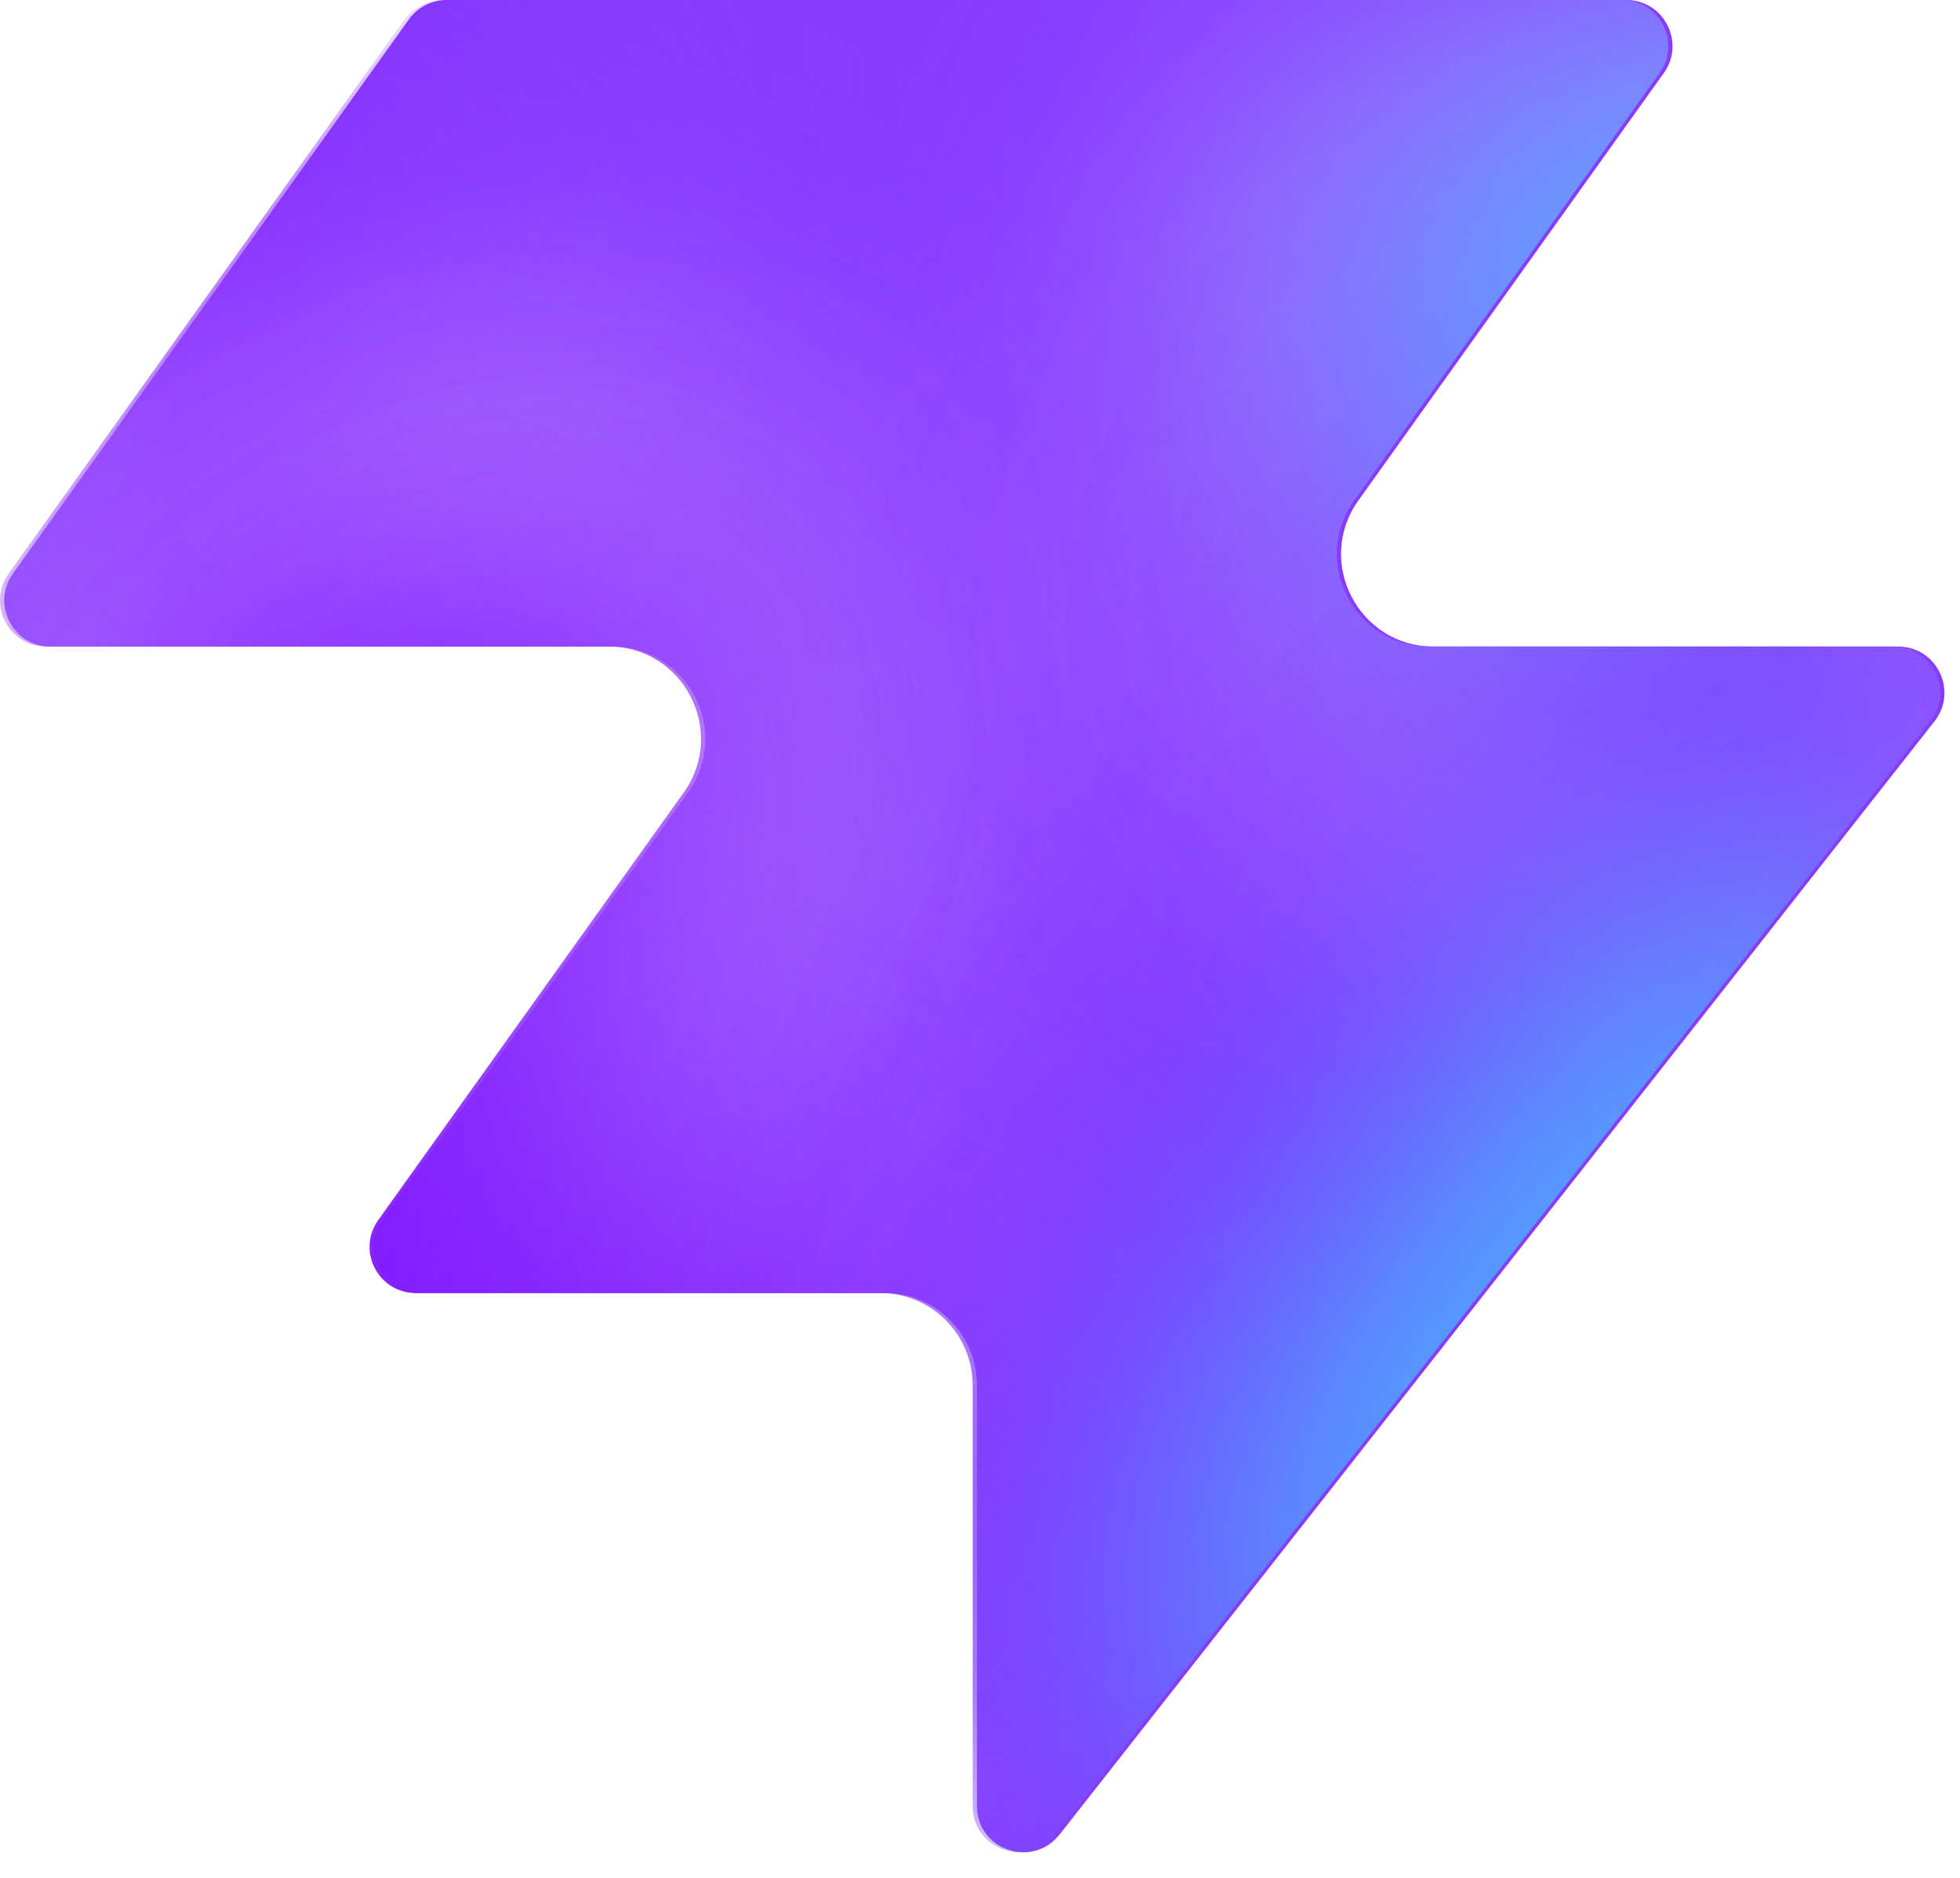
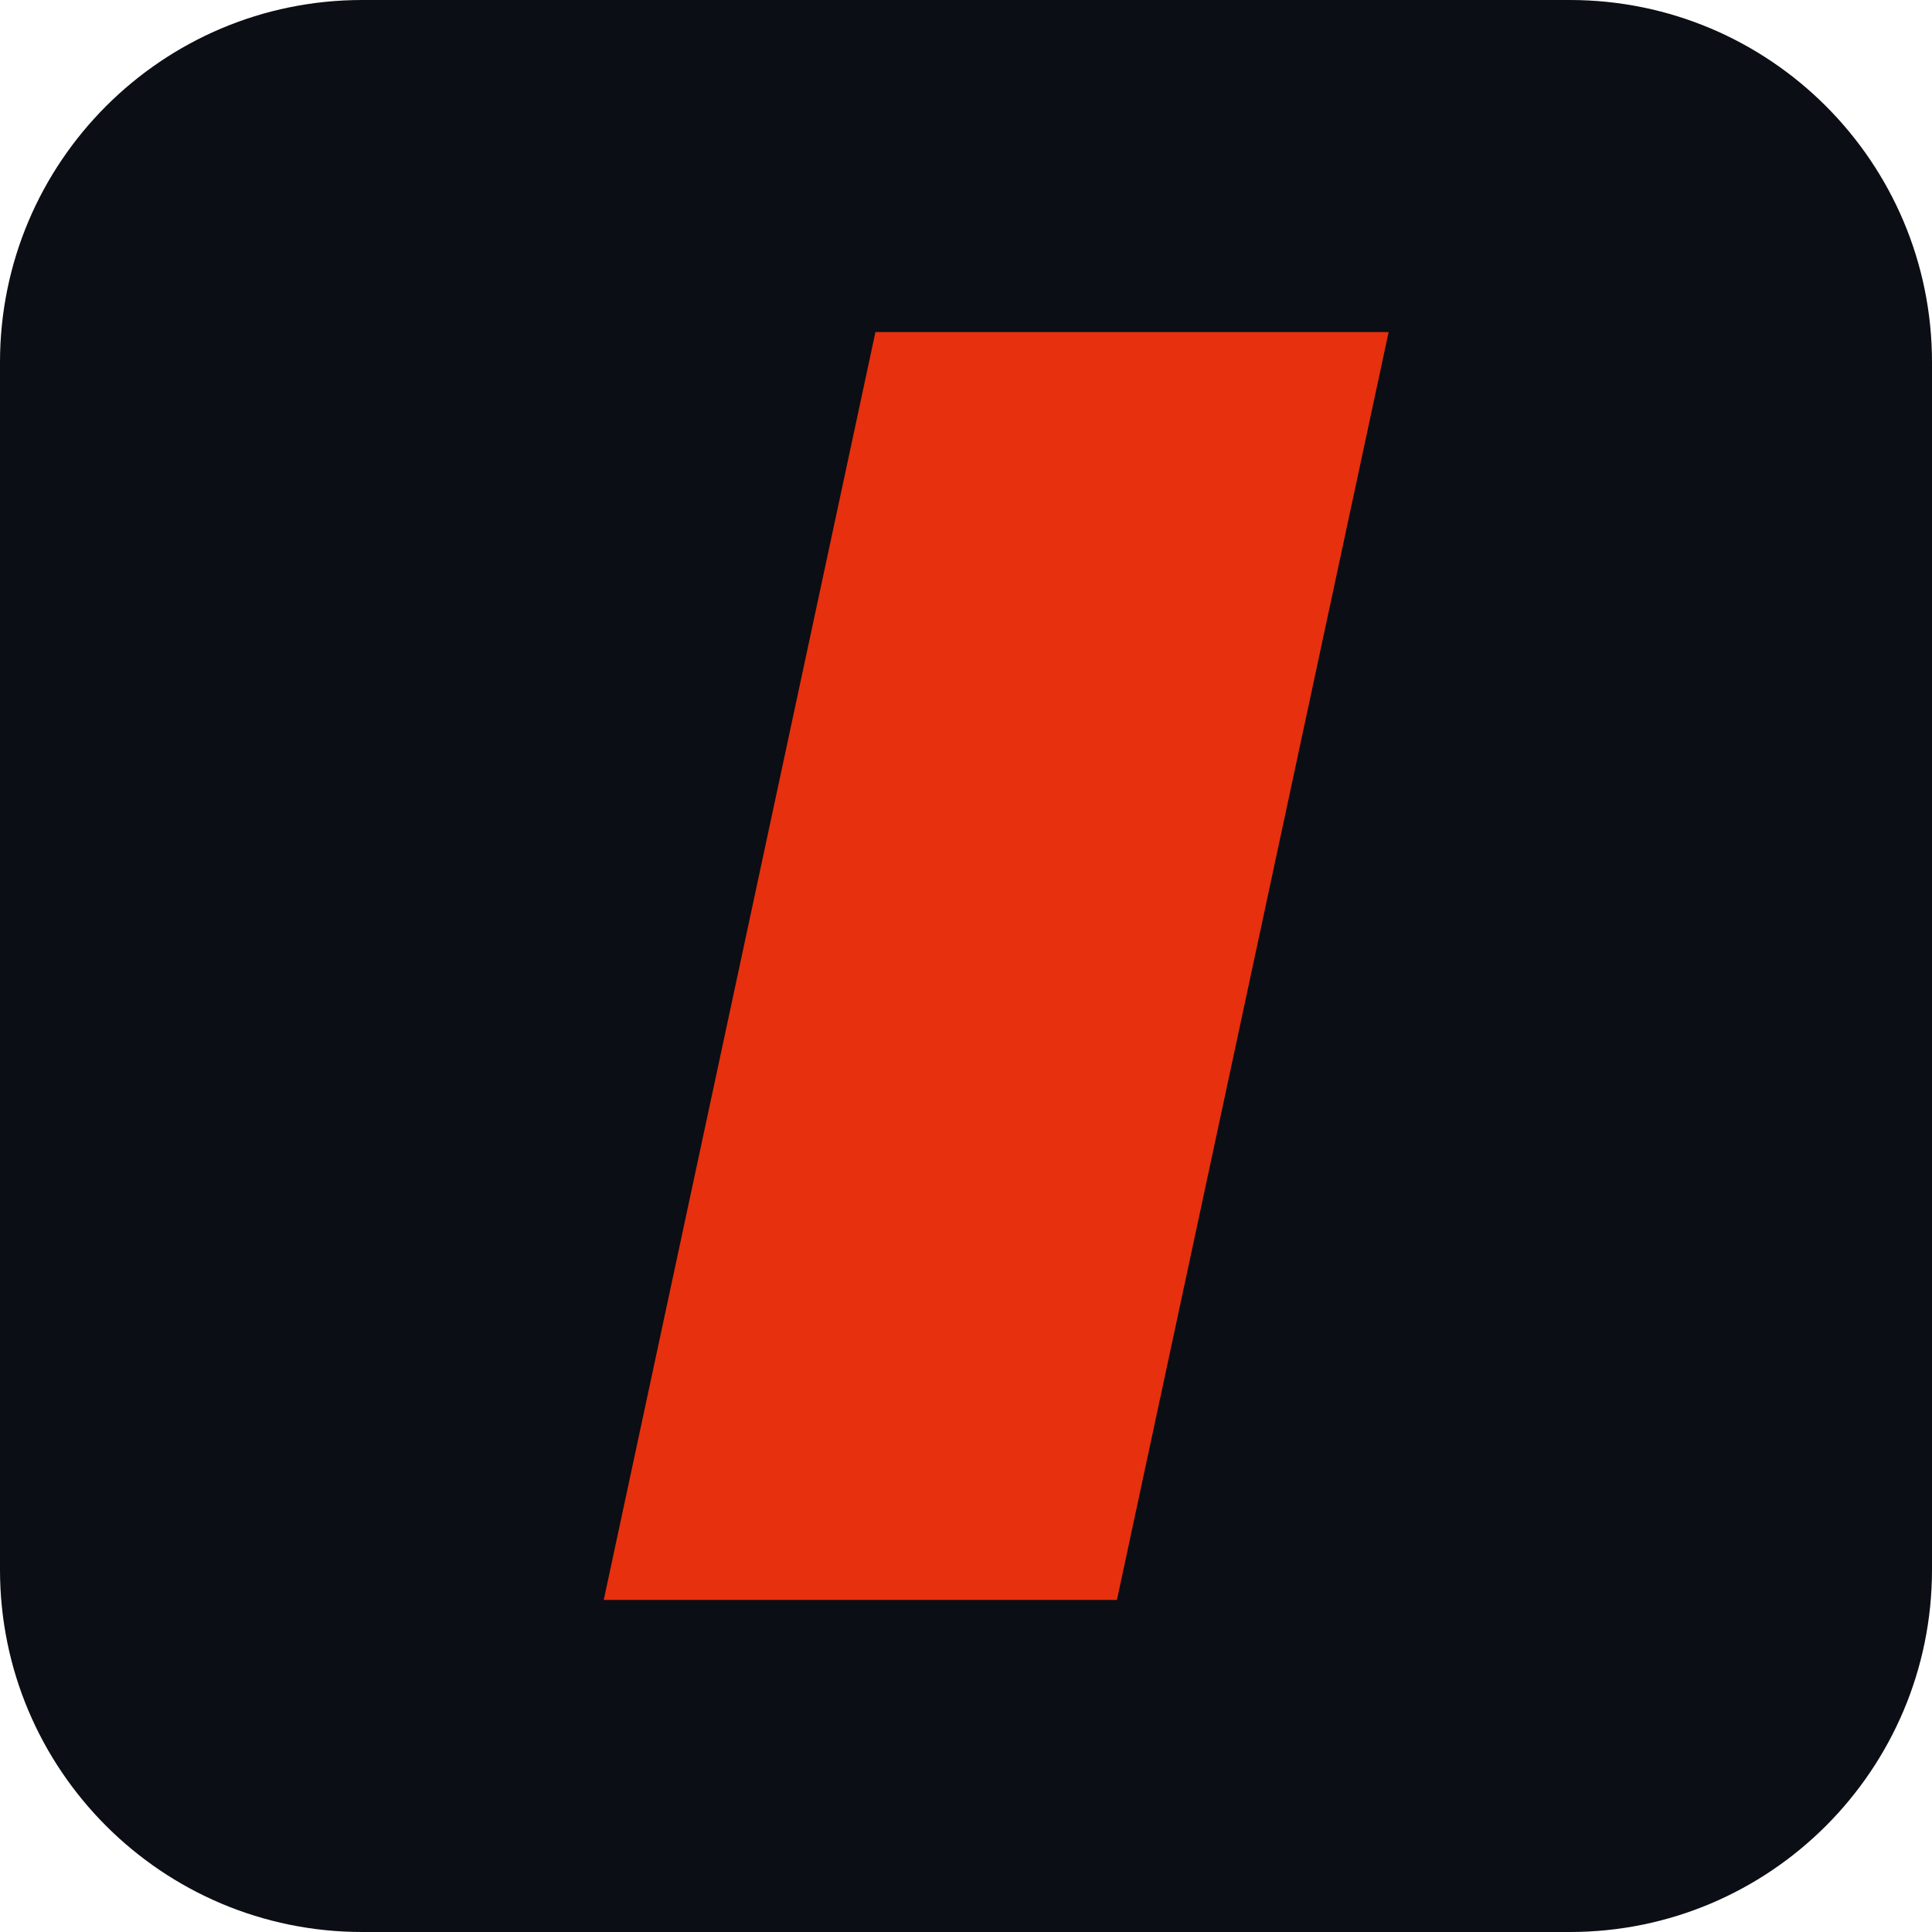
- <svg xmlns="http://www.w3.org/2000/svg" width="48" height="46" fill="none" viewBox="0 0 48 46">
-   <path fill="#863bff" d="M25.946 44.938c-.664.845-2.021.375-2.021-.698V33.937a2.26 2.26 0 0 0-2.262-2.262H10.287c-.92 0-1.456-1.04-.92-1.788l7.48-10.471c1.07-1.497 0-3.578-1.842-3.578H1.237c-.92 0-1.456-1.04-.92-1.788L10.013.474c.214-.297.556-.474.92-.474h28.894c.92 0 1.456 1.04.92 1.788l-7.48 10.471c-1.07 1.498 0 3.579 1.842 3.579h11.377c.943 0 1.473 1.088.89 1.83L25.947 44.94z" style="fill:#863bff;fill:color(display-p3 .525 .23 1);fill-opacity:1" />
-   <mask id="a" width="48" height="46" x="0" y="0" maskUnits="userSpaceOnUse" style="mask-type:alpha">
-     <path fill="#000" d="M25.842 44.938c-.664.844-2.021.375-2.021-.698V33.937a2.26 2.26 0 0 0-2.262-2.262H10.183c-.92 0-1.456-1.04-.92-1.788l7.48-10.471c1.07-1.498 0-3.579-1.842-3.579H1.133c-.92 0-1.456-1.04-.92-1.787L9.91.473c.214-.297.556-.474.92-.474h28.894c.92 0 1.456 1.04.92 1.788l-7.48 10.471c-1.07 1.498 0 3.578 1.842 3.578h11.377c.943 0 1.473 1.088.89 1.832L25.843 44.94z" style="fill:#000;fill-opacity:1" />
-   </mask>
-   <g mask="url(#a)">
-     <g filter="url(#b)">
-       <ellipse cx="5.508" cy="14.704" fill="#ede6ff" rx="5.508" ry="14.704" style="fill:#ede6ff;fill:color(display-p3 .927 .903 1);fill-opacity:1" transform="matrix(.00324 1 1 -.00324 -4.47 31.516)" />
-     </g>
-     <g filter="url(#c)">
-       <ellipse cx="10.399" cy="29.851" fill="#ede6ff" rx="10.399" ry="29.851" style="fill:#ede6ff;fill:color(display-p3 .927 .903 1);fill-opacity:1" transform="matrix(.00324 1 1 -.00324 -39.328 7.883)" />
-     </g>
-     <g filter="url(#d)">
-       <ellipse cx="5.508" cy="30.487" fill="#7e14ff" rx="5.508" ry="30.487" style="fill:#7e14ff;fill:color(display-p3 .492 .077 1);fill-opacity:1" transform="rotate(89.814 -25.913 -14.639)scale(1 -1)" />
-     </g>
-     <g filter="url(#e)">
-       <ellipse cx="5.508" cy="30.599" fill="#7e14ff" rx="5.508" ry="30.599" style="fill:#7e14ff;fill:color(display-p3 .492 .077 1);fill-opacity:1" transform="rotate(89.814 -32.644 -3.334)scale(1 -1)" />
-     </g>
-     <g filter="url(#f)">
-       <ellipse cx="5.508" cy="30.599" fill="#7e14ff" rx="5.508" ry="30.599" style="fill:#7e14ff;fill:color(display-p3 .492 .077 1);fill-opacity:1" transform="matrix(.00324 1 1 -.00324 -34.34 30.47)" />
-     </g>
-     <g filter="url(#g)">
-       <ellipse cx="14.072" cy="22.078" fill="#ede6ff" rx="14.072" ry="22.078" style="fill:#ede6ff;fill:color(display-p3 .927 .903 1);fill-opacity:1" transform="rotate(93.35 24.506 48.493)scale(-1 1)" />
-     </g>
-     <g filter="url(#h)">
-       <ellipse cx="3.47" cy="21.501" fill="#7e14ff" rx="3.47" ry="21.501" style="fill:#7e14ff;fill:color(display-p3 .492 .077 1);fill-opacity:1" transform="rotate(89.009 28.708 47.59)scale(-1 1)" />
-     </g>
-     <g filter="url(#i)">
-       <ellipse cx="3.47" cy="21.501" fill="#7e14ff" rx="3.47" ry="21.501" style="fill:#7e14ff;fill:color(display-p3 .492 .077 1);fill-opacity:1" transform="rotate(89.009 28.708 47.59)scale(-1 1)" />
-     </g>
-     <g filter="url(#j)">
-       <ellipse cx=".387" cy="8.972" fill="#7e14ff" rx="4.407" ry="29.108" style="fill:#7e14ff;fill:color(display-p3 .492 .077 1);fill-opacity:1" transform="rotate(39.51 .387 8.972)" />
-     </g>
-     <g filter="url(#k)">
-       <ellipse cx="47.523" cy="-6.092" fill="#7e14ff" rx="4.407" ry="29.108" style="fill:#7e14ff;fill:color(display-p3 .492 .077 1);fill-opacity:1" transform="rotate(37.892 47.523 -6.092)" />
-     </g>
-     <g filter="url(#l)">
-       <ellipse cx="41.412" cy="6.333" fill="#47bfff" rx="5.971" ry="9.665" style="fill:#47bfff;fill:color(display-p3 .28 .748 1);fill-opacity:1" transform="rotate(37.892 41.412 6.333)" />
-     </g>
-     <g filter="url(#m)">
-       <ellipse cx="-1.879" cy="38.332" fill="#7e14ff" rx="4.407" ry="29.108" style="fill:#7e14ff;fill:color(display-p3 .492 .077 1);fill-opacity:1" transform="rotate(37.892 -1.88 38.332)" />
-     </g>
-     <g filter="url(#n)">
-       <ellipse cx="-1.879" cy="38.332" fill="#7e14ff" rx="4.407" ry="29.108" style="fill:#7e14ff;fill:color(display-p3 .492 .077 1);fill-opacity:1" transform="rotate(37.892 -1.88 38.332)" />
-     </g>
-     <g filter="url(#o)">
-       <ellipse cx="35.651" cy="29.907" fill="#7e14ff" rx="4.407" ry="29.108" style="fill:#7e14ff;fill:color(display-p3 .492 .077 1);fill-opacity:1" transform="rotate(37.892 35.651 29.907)" />
-     </g>
-     <g filter="url(#p)">
-       <ellipse cx="38.418" cy="32.4" fill="#47bfff" rx="5.971" ry="15.297" style="fill:#47bfff;fill:color(display-p3 .28 .748 1);fill-opacity:1" transform="rotate(37.892 38.418 32.4)" />
-     </g>
-   </g>
-   <defs>
-     <filter id="b" width="60.045" height="41.654" x="-19.77" y="16.149" color-interpolation-filters="sRGB" filterUnits="userSpaceOnUse">
-       <feFlood flood-opacity="0" result="BackgroundImageFix" />
-       <feBlend in="SourceGraphic" in2="BackgroundImageFix" result="shape" />
-       <feGaussianBlur result="effect1_foregroundBlur_2002_17158" stdDeviation="7.659" />
-     </filter>
-     <filter id="c" width="90.34" height="51.437" x="-54.613" y="-7.533" color-interpolation-filters="sRGB" filterUnits="userSpaceOnUse">
-       <feFlood flood-opacity="0" result="BackgroundImageFix" />
-       <feBlend in="SourceGraphic" in2="BackgroundImageFix" result="shape" />
-       <feGaussianBlur result="effect1_foregroundBlur_2002_17158" stdDeviation="7.659" />
-     </filter>
-     <filter id="d" width="79.355" height="29.4" x="-49.64" y="2.03" color-interpolation-filters="sRGB" filterUnits="userSpaceOnUse">
-       <feFlood flood-opacity="0" result="BackgroundImageFix" />
-       <feBlend in="SourceGraphic" in2="BackgroundImageFix" result="shape" />
-       <feGaussianBlur result="effect1_foregroundBlur_2002_17158" stdDeviation="4.596" />
-     </filter>
-     <filter id="e" width="79.579" height="29.4" x="-45.045" y="20.029" color-interpolation-filters="sRGB" filterUnits="userSpaceOnUse">
-       <feFlood flood-opacity="0" result="BackgroundImageFix" />
-       <feBlend in="SourceGraphic" in2="BackgroundImageFix" result="shape" />
-       <feGaussianBlur result="effect1_foregroundBlur_2002_17158" stdDeviation="4.596" />
-     </filter>
-     <filter id="f" width="79.579" height="29.4" x="-43.513" y="21.178" color-interpolation-filters="sRGB" filterUnits="userSpaceOnUse">
-       <feFlood flood-opacity="0" result="BackgroundImageFix" />
-       <feBlend in="SourceGraphic" in2="BackgroundImageFix" result="shape" />
-       <feGaussianBlur result="effect1_foregroundBlur_2002_17158" stdDeviation="4.596" />
-     </filter>
-     <filter id="g" width="74.749" height="58.852" x="15.756" y="-17.901" color-interpolation-filters="sRGB" filterUnits="userSpaceOnUse">
-       <feFlood flood-opacity="0" result="BackgroundImageFix" />
-       <feBlend in="SourceGraphic" in2="BackgroundImageFix" result="shape" />
-       <feGaussianBlur result="effect1_foregroundBlur_2002_17158" stdDeviation="7.659" />
-     </filter>
-     <filter id="h" width="61.377" height="25.362" x="23.548" y="2.284" color-interpolation-filters="sRGB" filterUnits="userSpaceOnUse">
-       <feFlood flood-opacity="0" result="BackgroundImageFix" />
-       <feBlend in="SourceGraphic" in2="BackgroundImageFix" result="shape" />
-       <feGaussianBlur result="effect1_foregroundBlur_2002_17158" stdDeviation="4.596" />
-     </filter>
-     <filter id="i" width="61.377" height="25.362" x="23.548" y="2.284" color-interpolation-filters="sRGB" filterUnits="userSpaceOnUse">
-       <feFlood flood-opacity="0" result="BackgroundImageFix" />
-       <feBlend in="SourceGraphic" in2="BackgroundImageFix" result="shape" />
-       <feGaussianBlur result="effect1_foregroundBlur_2002_17158" stdDeviation="4.596" />
-     </filter>
-     <filter id="j" width="56.045" height="63.649" x="-27.636" y="-22.853" color-interpolation-filters="sRGB" filterUnits="userSpaceOnUse">
-       <feFlood flood-opacity="0" result="BackgroundImageFix" />
-       <feBlend in="SourceGraphic" in2="BackgroundImageFix" result="shape" />
-       <feGaussianBlur result="effect1_foregroundBlur_2002_17158" stdDeviation="4.596" />
-     </filter>
-     <filter id="k" width="54.814" height="64.646" x="20.116" y="-38.415" color-interpolation-filters="sRGB" filterUnits="userSpaceOnUse">
-       <feFlood flood-opacity="0" result="BackgroundImageFix" />
-       <feBlend in="SourceGraphic" in2="BackgroundImageFix" result="shape" />
-       <feGaussianBlur result="effect1_foregroundBlur_2002_17158" stdDeviation="4.596" />
-     </filter>
-     <filter id="l" width="33.541" height="35.313" x="24.641" y="-11.323" color-interpolation-filters="sRGB" filterUnits="userSpaceOnUse">
-       <feFlood flood-opacity="0" result="BackgroundImageFix" />
-       <feBlend in="SourceGraphic" in2="BackgroundImageFix" result="shape" />
-       <feGaussianBlur result="effect1_foregroundBlur_2002_17158" stdDeviation="4.596" />
-     </filter>
-     <filter id="m" width="54.814" height="64.646" x="-29.286" y="6.009" color-interpolation-filters="sRGB" filterUnits="userSpaceOnUse">
-       <feFlood flood-opacity="0" result="BackgroundImageFix" />
-       <feBlend in="SourceGraphic" in2="BackgroundImageFix" result="shape" />
-       <feGaussianBlur result="effect1_foregroundBlur_2002_17158" stdDeviation="4.596" />
-     </filter>
-     <filter id="n" width="54.814" height="64.646" x="-29.286" y="6.009" color-interpolation-filters="sRGB" filterUnits="userSpaceOnUse">
-       <feFlood flood-opacity="0" result="BackgroundImageFix" />
-       <feBlend in="SourceGraphic" in2="BackgroundImageFix" result="shape" />
-       <feGaussianBlur result="effect1_foregroundBlur_2002_17158" stdDeviation="4.596" />
-     </filter>
-     <filter id="o" width="54.814" height="64.646" x="8.244" y="-2.416" color-interpolation-filters="sRGB" filterUnits="userSpaceOnUse">
-       <feFlood flood-opacity="0" result="BackgroundImageFix" />
-       <feBlend in="SourceGraphic" in2="BackgroundImageFix" result="shape" />
-       <feGaussianBlur result="effect1_foregroundBlur_2002_17158" stdDeviation="4.596" />
-     </filter>
-     <filter id="p" width="39.409" height="43.623" x="18.713" y="10.588" color-interpolation-filters="sRGB" filterUnits="userSpaceOnUse">
-       <feFlood flood-opacity="0" result="BackgroundImageFix" />
-       <feBlend in="SourceGraphic" in2="BackgroundImageFix" result="shape" />
-       <feGaussianBlur result="effect1_foregroundBlur_2002_17158" stdDeviation="4.596" />
-     </filter>
-   </defs>
+ <svg xmlns="http://www.w3.org/2000/svg" viewBox="0 0 64 64">
+   <rect width="64" height="64" rx="12" fill="#0b0e14" />
+   <path d="M29 11h17l-9 42H20z" fill="#e7300e" />
</svg>
